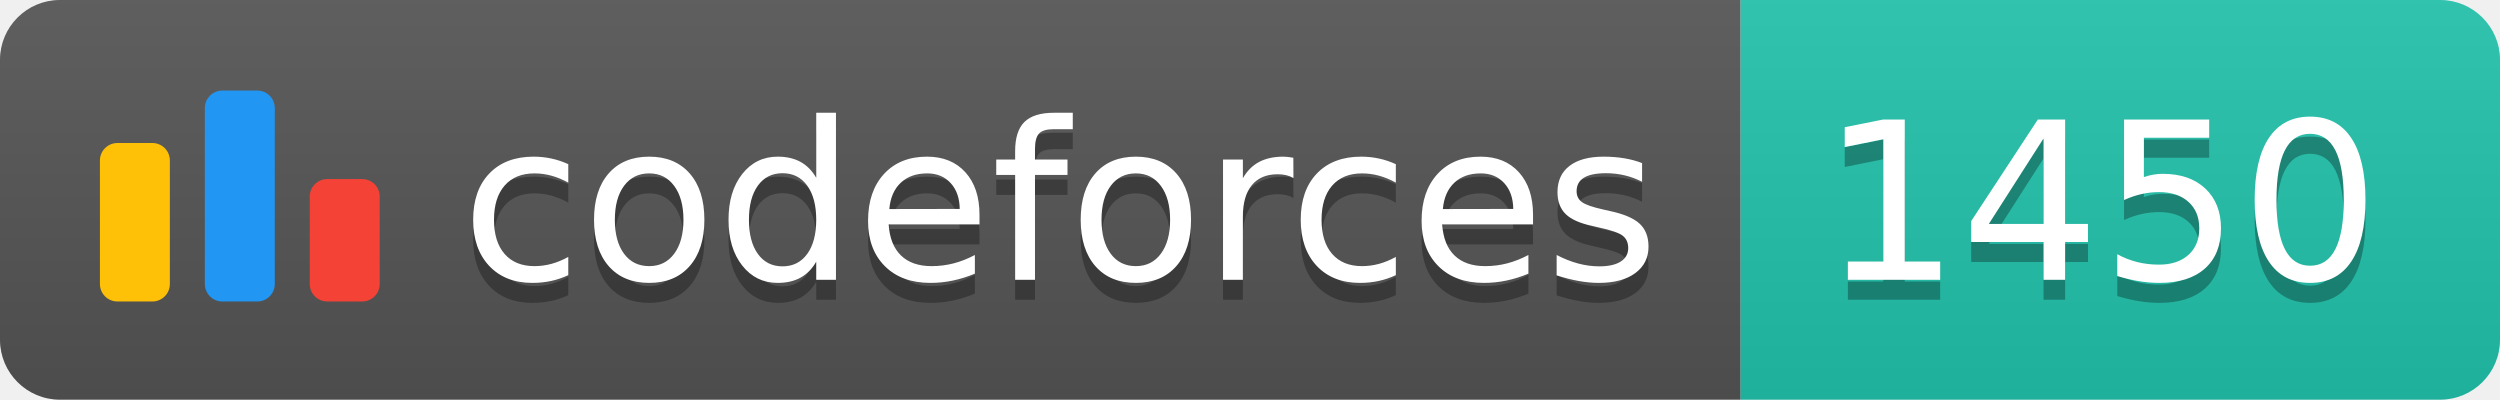
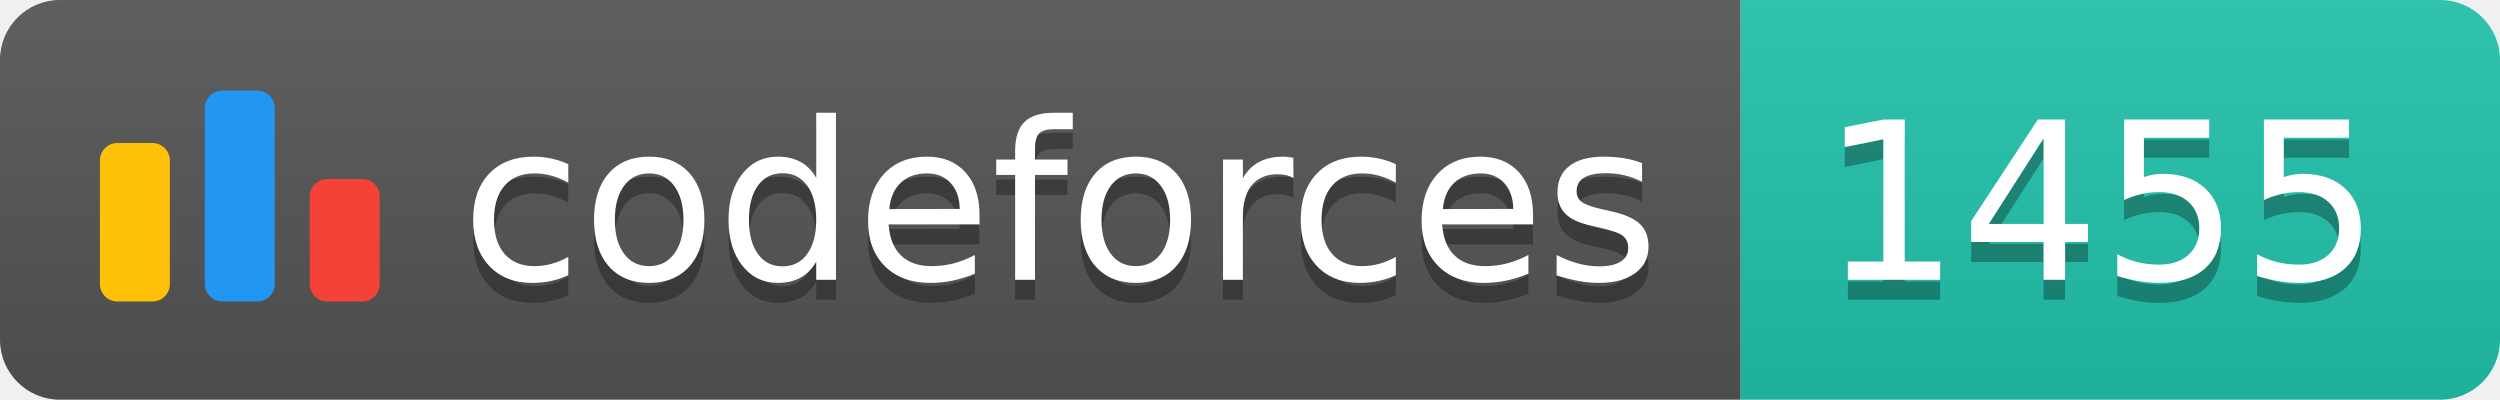
<svg xmlns="http://www.w3.org/2000/svg" width="125.1" height="20">
  <linearGradient id="smooth" x2="0" y2="100%">
    <stop offset="0" stop-color="#bbb" stop-opacity=".1" />
    <stop offset="1" stop-opacity=".1" />
  </linearGradient>
  <clipPath id="round">
    <rect width="125.1" height="20" rx="3" fill="#fff" />
  </clipPath>
  <g clip-path="url(#round)">
    <rect width="87.1" height="20" fill="#555" />
    <rect x="87.1" width="38.0" height="20" fill="#22C4AE" />
    <rect width="125.1" height="20" fill="url(#smooth)" />
  </g>
  <g fill="#fff" text-anchor="middle" font-family="DejaVu Sans,Verdana,Geneva,sans-serif" font-size="110">
    <svg x="5" y="3" class="logo" width="14" height="14" viewBox="0 0 32 25" fill="none">
      <rect y="6" width="8" height="18.125" rx="2" fill="#FFC107" />
      <rect x="24" y="10.125" width="8" height="14" rx="2" fill="#F44336" />
      <rect x="12" width="8" height="24.125" rx="2" fill="#2196F3" />
    </svg>
    <text x="530.5" y="150" fill="#010101" fill-opacity=".3" transform="scale(0.1)" textLength="601.0" lengthAdjust="spacing">codeforces
        </text>
    <text x="530.5" y="140" transform="scale(0.1)" textLength="601.0" lengthAdjust="spacing">codeforces</text>
-     <text x="1051.0" y="150" fill="#010101" fill-opacity=".3" transform="scale(0.1)" textLength="280.0" lengthAdjust="spacing">1450
+     <text x="1051.0" y="150" fill="#010101" fill-opacity=".3" transform="scale(0.1)" textLength="280.0" lengthAdjust="spacing">1455
        </text>
-     <text x="1051.0" y="140" transform="scale(0.1)" textLength="280.0" lengthAdjust="spacing">1450</text>
+     <text x="1051.0" y="140" transform="scale(0.1)" textLength="280.0" lengthAdjust="spacing">1455</text>
  </g>
</svg>
